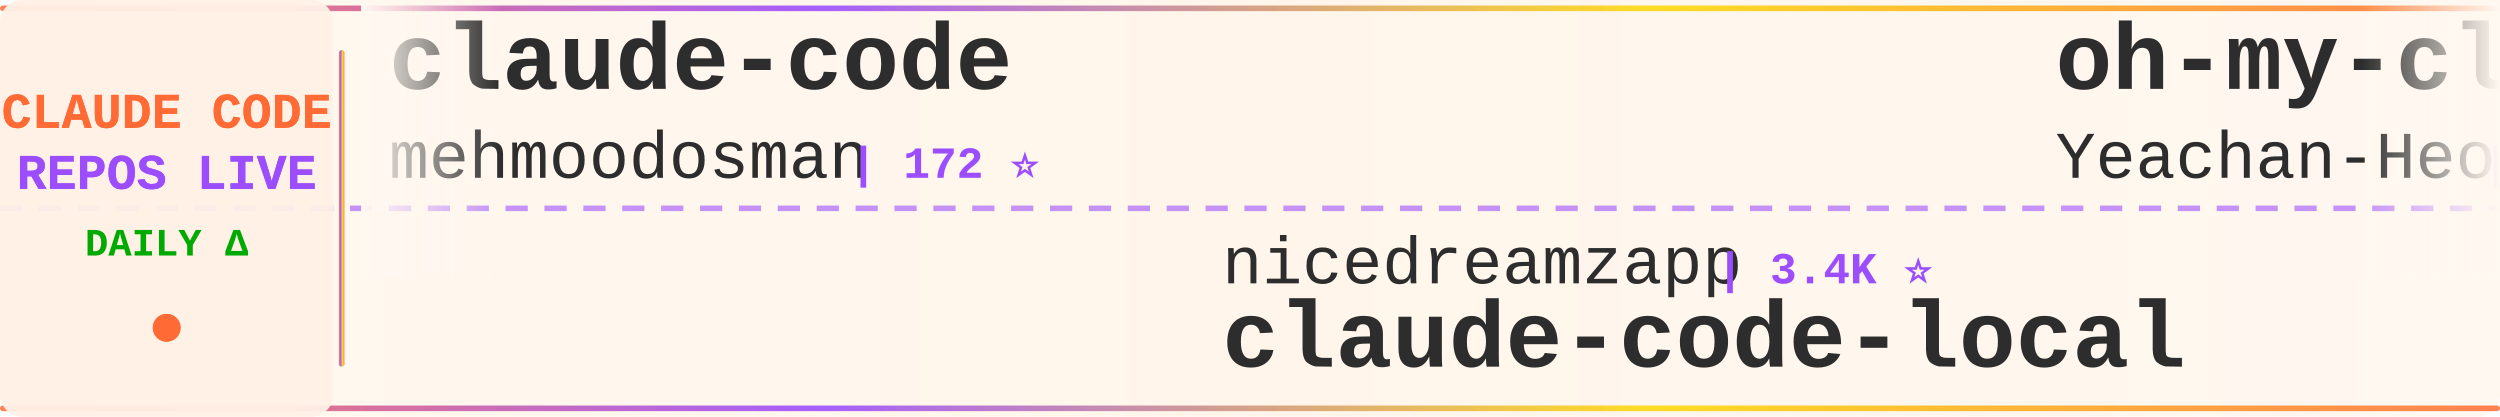
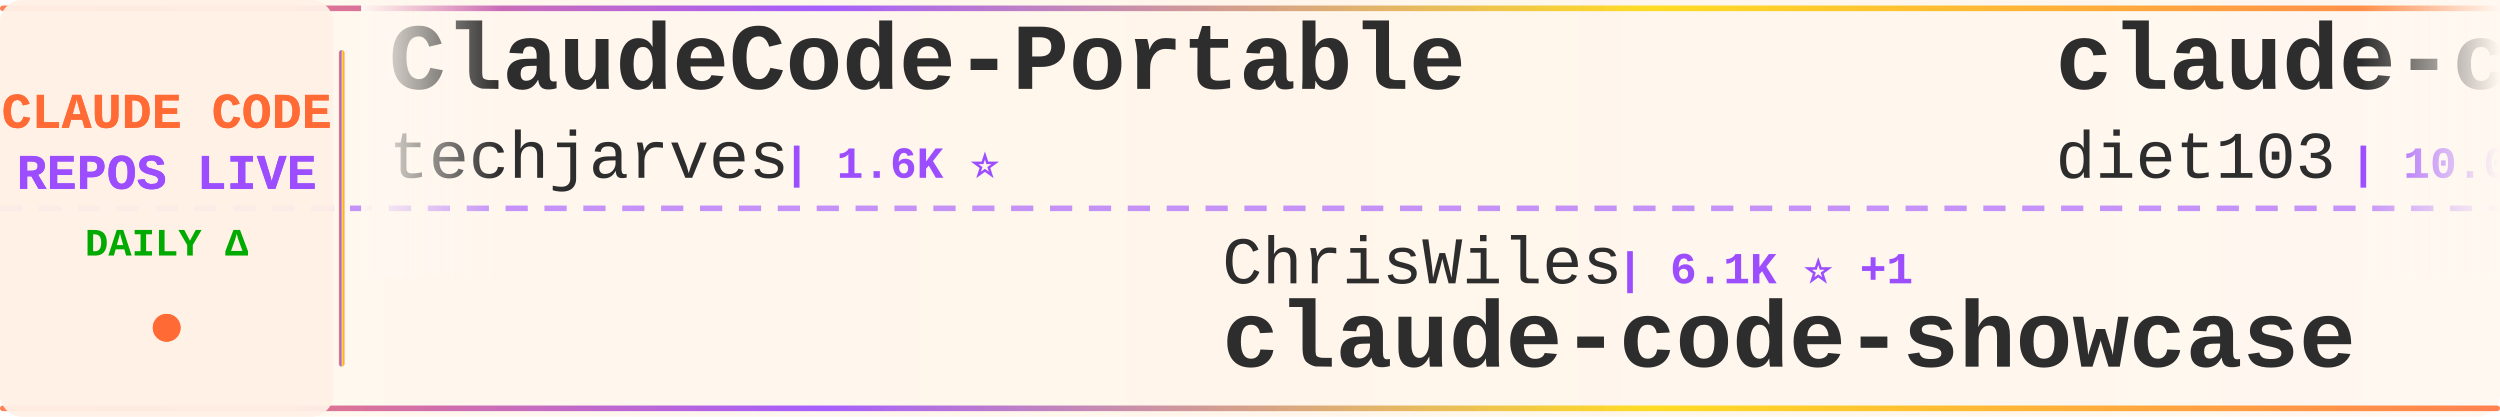
<svg xmlns="http://www.w3.org/2000/svg" width="900" height="150">
  <defs>
    <linearGradient id="tickerBg" x1="0%" y1="0%" x2="100%" y2="0%">
      <stop offset="0%" style="stop-color:#fff8f0;stop-opacity:0.98" />
      <stop offset="50%" style="stop-color:#fff5eb;stop-opacity:1" />
      <stop offset="100%" style="stop-color:#fff8f0;stop-opacity:0.98" />
    </linearGradient>
    <linearGradient id="borderGrad" x1="0%" y1="0%" x2="100%" y2="0%">
      <stop offset="0%" style="stop-color:#FF6B35;stop-opacity:0.85">
        <animate attributeName="stop-opacity" values="0.85;1;0.85" dur="2s" repeatCount="indefinite" />
      </stop>
      <stop offset="33%" style="stop-color:#9C4EFF;stop-opacity:0.9">
        <animate attributeName="stop-opacity" values="0.9;1;0.9" dur="2.2s" repeatCount="indefinite" />
      </stop>
      <stop offset="66%" style="stop-color:#FFD700;stop-opacity:0.85">
        <animate attributeName="stop-opacity" values="0.85;1;0.85" dur="1.8s" repeatCount="indefinite" />
      </stop>
      <stop offset="100%" style="stop-color:#FF6B35;stop-opacity:0.85">
        <animate attributeName="stop-opacity" values="0.85;1;0.85" dur="2s" repeatCount="indefinite" />
      </stop>
    </linearGradient>
    <filter id="textGlow">
      <feGaussianBlur stdDeviation="0.15" result="coloredBlur" />
      <feMerge>
        <feMergeNode in="coloredBlur" />
        <feMergeNode in="SourceGraphic" />
      </feMerge>
    </filter>
    <filter id="metricGlow">
      <feGaussianBlur stdDeviation="0.2" result="coloredBlur" />
      <feMerge>
        <feMergeNode in="coloredBlur" />
        <feMergeNode in="SourceGraphic" />
      </feMerge>
    </filter>
    <linearGradient id="leftFade" x1="0%" y1="0%" x2="100%" y2="0%">
      <stop offset="0%" style="stop-color:#fff8f0;stop-opacity:1" />
      <stop offset="100%" style="stop-color:#fff8f0;stop-opacity:0" />
    </linearGradient>
    <linearGradient id="rightFade" x1="0%" y1="0%" x2="100%" y2="0%">
      <stop offset="0%" style="stop-color:#fff8f0;stop-opacity:0" />
      <stop offset="100%" style="stop-color:#fff8f0;stop-opacity:1" />
    </linearGradient>
  </defs>
  <rect width="900" height="150" fill="url(#tickerBg)" rx="8" />
  <rect x="0" y="2" width="900" height="2" fill="url(#borderGrad)" rx="1" />
  <rect x="0" y="146" width="900" height="2" fill="url(#borderGrad)" rx="1" />
  <line x1="0" y1="75" x2="900" y2="75" stroke="#9C4EFF" stroke-width="2" stroke-dasharray="8 6" opacity="0.6" />
  <rect x="0" y="0" width="120" height="150" fill="#fff0e6" opacity="0.95" rx="8" />
  <text x="60" y="46" font-family="'Courier New', monospace" font-size="18" font-weight="bold" fill="#FF6B35" text-anchor="middle" filter="url(#textGlow)">
    CLAUDE CODE
  </text>
  <text x="60" y="68" font-family="'Courier New', monospace" font-size="18" font-weight="bold" fill="#9C4EFF" text-anchor="middle" filter="url(#textGlow)">
    REPOS LIVE
  </text>
  <text x="60" y="92" font-family="'Courier New', monospace" font-size="14" font-weight="bold" fill="#00aa00" text-anchor="middle">
    DAILY Δ
  </text>
  <circle cx="60" cy="118" r="5" fill="#FF6B35" filter="url(#metricGlow)">
    <animate attributeName="r" values="4;6;4" dur="1.5s" repeatCount="indefinite" />
    <animate attributeName="opacity" values="0.6;1;0.6" dur="1.5s" repeatCount="indefinite" />
  </circle>
  <rect x="122" y="18" width="2" height="114" fill="url(#borderGrad)" rx="1" />
  <clipPath id="tickerClip">
    <rect x="130" y="0" width="770" height="150" />
  </clipPath>
  <g clip-path="url(#tickerClip)">
    <g id="tickerItems">
      <animateTransform attributeName="transform" attributeType="XML" type="translate" from="0 0" to="-3000 0" dur="54s" repeatCount="indefinite" />
      <g transform="translate(0, 0)">
-         <text x="140" y="32" font-family="'Courier New', monospace" font-size="34" font-weight="bold" fill="#2d2d2d">claude-code</text>
-         <text x="140" y="64" font-family="'Courier New', monospace" font-size="24" font-weight="normal" fill="#2d2d2d" opacity="1.0">mehmoodosman</text>
-         <text x="306" y="64" font-family="'Courier New', monospace" font-size="16" font-weight="bold" fill="#9C4EFF"> | 172 ⭐</text>
+         <text x="140" y="32" font-family="'Courier New', monospace" font-size="34" font-weight="bold" fill="#2d2d2d">ClaudeCode-Portable</text>
+         <text x="140" y="64" font-family="'Courier New', monospace" font-size="24" font-weight="normal" fill="#2d2d2d" opacity="1.0">techjarves</text>
+         <text x="282" y="64" font-family="'Courier New', monospace" font-size="16" font-weight="bold" fill="#9C4EFF"> | 1.6K ⭐</text>
      </g>
      <g transform="translate(300, 0)">
-         <text x="140" y="102" font-family="'Courier New', monospace" font-size="24" font-weight="normal" fill="#2d2d2d" opacity="1.0">nicedreamzapp</text>
-         <text x="318" y="102" font-family="'Courier New', monospace" font-size="16" font-weight="bold" fill="#9C4EFF"> | 3.4K ⭐</text>
-         <text x="140" y="132" font-family="'Courier New', monospace" font-size="34" font-weight="bold" fill="#2d2d2d">claude-code-local</text>
+         <text x="140" y="102" font-family="'Courier New', monospace" font-size="24" font-weight="normal" fill="#2d2d2d" opacity="1.0">ChrisWiles</text>
+         <text x="282" y="102" font-family="'Courier New', monospace" font-size="16" font-weight="bold" fill="#9C4EFF"> | 6.1K ⭐ +1</text>
+         <text x="140" y="132" font-family="'Courier New', monospace" font-size="34" font-weight="bold" fill="#2d2d2d">claude-code-showcase</text>
      </g>
      <g transform="translate(600, 0)">
-         <text x="140" y="32" font-family="'Courier New', monospace" font-size="34" font-weight="bold" fill="#2d2d2d">oh-my-claudecode</text>
-         <text x="140" y="64" font-family="'Courier New', monospace" font-size="24" font-weight="normal" fill="#2d2d2d" opacity="1.0">Yeachan-Heo</text>
-         <text x="294" y="64" font-family="'Courier New', monospace" font-size="16" font-weight="bold" fill="#9C4EFF"> | 40.3K ⭐ +15</text>
+         <text x="140" y="32" font-family="'Courier New', monospace" font-size="34" font-weight="bold" fill="#2d2d2d">claude-code-infrastructu...</text>
+         <text x="140" y="64" font-family="'Courier New', monospace" font-size="24" font-weight="normal" fill="#2d2d2d" opacity="1.0">diet103</text>
+         <text x="246" y="64" font-family="'Courier New', monospace" font-size="16" font-weight="bold" fill="#9C4EFF"> | 10.0K ⭐ +1</text>
      </g>
      <g transform="translate(900, 0)">
-         <text x="140" y="102" font-family="'Courier New', monospace" font-size="24" font-weight="normal" fill="#2d2d2d" opacity="1.0">techjarves</text>
-         <text x="282" y="102" font-family="'Courier New', monospace" font-size="16" font-weight="bold" fill="#9C4EFF"> | 1.6K ⭐</text>
-         <text x="140" y="132" font-family="'Courier New', monospace" font-size="34" font-weight="bold" fill="#2d2d2d">ClaudeCode-Portable</text>
+         <text x="140" y="102" font-family="'Courier New', monospace" font-size="24" font-weight="normal" fill="#2d2d2d" opacity="1.0">Onewon</text>
+         <text x="234" y="102" font-family="'Courier New', monospace" font-size="16" font-weight="bold" fill="#9C4EFF"> | 183 ⭐</text>
+         <text x="140" y="132" font-family="'Courier New', monospace" font-size="34" font-weight="bold" fill="#2d2d2d">claude-code</text>
      </g>
      <g transform="translate(1200, 0)">
-         <text x="140" y="32" font-family="'Courier New', monospace" font-size="34" font-weight="bold" fill="#2d2d2d">Claude-Code</text>
-         <text x="140" y="64" font-family="'Courier New', monospace" font-size="24" font-weight="normal" fill="#2d2d2d" opacity="1.0">pengchengneo</text>
-         <text x="306" y="64" font-family="'Courier New', monospace" font-size="16" font-weight="bold" fill="#9C4EFF"> | 1.8K ⭐ +2</text>
+         <text x="140" y="32" font-family="'Courier New', monospace" font-size="34" font-weight="bold" fill="#2d2d2d">claude-code</text>
+         <text x="140" y="64" font-family="'Courier New', monospace" font-size="24" font-weight="normal" fill="#2d2d2d" opacity="1.0">anthropics</text>
+         <text x="282" y="64" font-family="'Courier New', monospace" font-size="16" font-weight="bold" fill="#9C4EFF"> | 153.5K ⭐ +50</text>
      </g>
      <g transform="translate(1500, 0)">
-         <text x="140" y="102" font-family="'Courier New', monospace" font-size="24" font-weight="normal" fill="#2d2d2d" opacity="1.0">alex000kim</text>
-         <text x="282" y="102" font-family="'Courier New', monospace" font-size="16" font-weight="bold" fill="#9C4EFF"> | 237 ⭐</text>
-         <text x="140" y="132" font-family="'Courier New', monospace" font-size="34" font-weight="bold" fill="#2d2d2d">claude-code</text>
+         <text x="140" y="102" font-family="'Courier New', monospace" font-size="24" font-weight="normal" fill="#2d2d2d" opacity="1.0">777genius</text>
+         <text x="270" y="102" font-family="'Courier New', monospace" font-size="16" font-weight="bold" fill="#9C4EFF"> | 936 ⭐</text>
+         <text x="140" y="132" font-family="'Courier New', monospace" font-size="34" font-weight="bold" fill="#2d2d2d">claude-code-source-code</text>
      </g>
      <g transform="translate(1800, 0)">
        <text x="140" y="32" font-family="'Courier New', monospace" font-size="34" font-weight="bold" fill="#2d2d2d">claude-code</text>
-         <text x="140" y="64" font-family="'Courier New', monospace" font-size="24" font-weight="normal" fill="#2d2d2d" opacity="1.0">VineeTagarwaL-code</text>
-         <text x="378" y="64" font-family="'Courier New', monospace" font-size="16" font-weight="bold" fill="#9C4EFF"> | 273 ⭐</text>
+         <text x="140" y="64" font-family="'Courier New', monospace" font-size="24" font-weight="normal" fill="#2d2d2d" opacity="1.0">Tinkeringg-Lab</text>
+         <text x="330" y="64" font-family="'Courier New', monospace" font-size="16" font-weight="bold" fill="#9C4EFF"> | 215 ⭐</text>
      </g>
      <g transform="translate(2100, 0)">
-         <text x="140" y="102" font-family="'Courier New', monospace" font-size="24" font-weight="normal" fill="#2d2d2d" opacity="1.0">xorespesp</text>
-         <text x="270" y="102" font-family="'Courier New', monospace" font-size="16" font-weight="bold" fill="#9C4EFF"> | 229 ⭐</text>
-         <text x="140" y="132" font-family="'Courier New', monospace" font-size="34" font-weight="bold" fill="#2d2d2d">claude-code</text>
+         <text x="140" y="102" font-family="'Courier New', monospace" font-size="24" font-weight="normal" fill="#2d2d2d" opacity="1.0">affaan-m</text>
+         <text x="258" y="102" font-family="'Courier New', monospace" font-size="16" font-weight="bold" fill="#9C4EFF"> | 289.8K ⭐ +513</text>
+         <text x="140" y="132" font-family="'Courier New', monospace" font-size="34" font-weight="bold" fill="#2d2d2d">ECC</text>
      </g>
      <g transform="translate(2400, 0)">
-         <text x="140" y="32" font-family="'Courier New', monospace" font-size="34" font-weight="bold" fill="#2d2d2d">claude-code-hooks-master...</text>
-         <text x="140" y="64" font-family="'Courier New', monospace" font-size="24" font-weight="normal" fill="#2d2d2d" opacity="1.0">disler</text>
-         <text x="234" y="64" font-family="'Courier New', monospace" font-size="16" font-weight="bold" fill="#9C4EFF"> | 4.0K ⭐ +2</text>
+         <text x="140" y="32" font-family="'Courier New', monospace" font-size="34" font-weight="bold" fill="#2d2d2d">claude-code-templates</text>
+         <text x="140" y="64" font-family="'Courier New', monospace" font-size="24" font-weight="normal" fill="#2d2d2d" opacity="1.0">davila7</text>
+         <text x="246" y="64" font-family="'Courier New', monospace" font-size="16" font-weight="bold" fill="#9C4EFF"> | 32.9K ⭐ +7</text>
      </g>
      <g transform="translate(2700, 0)">
-         <text x="140" y="102" font-family="'Courier New', monospace" font-size="24" font-weight="normal" fill="#2d2d2d" opacity="1.0">ghuntley</text>
-         <text x="258" y="102" font-family="'Courier New', monospace" font-size="16" font-weight="bold" fill="#9C4EFF"> | 989 ⭐</text>
-         <text x="140" y="132" font-family="'Courier New', monospace" font-size="34" font-weight="bold" fill="#2d2d2d">claude-code-source-code-...</text>
+         <text x="140" y="102" font-family="'Courier New', monospace" font-size="24" font-weight="normal" fill="#2d2d2d" opacity="1.0">farion1231</text>
+         <text x="282" y="102" font-family="'Courier New', monospace" font-size="16" font-weight="bold" fill="#9C4EFF"> | 149.0K ⭐ +149.0K</text>
+         <text x="140" y="132" font-family="'Courier New', monospace" font-size="34" font-weight="bold" fill="#2d2d2d">cc-switch</text>
      </g>
      <g transform="translate(3000, 0)">
-         <text x="140" y="32" font-family="'Courier New', monospace" font-size="34" font-weight="bold" fill="#2d2d2d">claude-code</text>
-         <text x="140" y="64" font-family="'Courier New', monospace" font-size="24" font-weight="normal" fill="#2d2d2d" opacity="1.0">mehmoodosman</text>
-         <text x="306" y="64" font-family="'Courier New', monospace" font-size="16" font-weight="bold" fill="#9C4EFF"> | 172 ⭐</text>
+         <text x="140" y="32" font-family="'Courier New', monospace" font-size="34" font-weight="bold" fill="#2d2d2d">ClaudeCode-Portable</text>
+         <text x="140" y="64" font-family="'Courier New', monospace" font-size="24" font-weight="normal" fill="#2d2d2d" opacity="1.0">techjarves</text>
+         <text x="282" y="64" font-family="'Courier New', monospace" font-size="16" font-weight="bold" fill="#9C4EFF"> | 1.6K ⭐</text>
      </g>
      <g transform="translate(3300, 0)">
-         <text x="140" y="102" font-family="'Courier New', monospace" font-size="24" font-weight="normal" fill="#2d2d2d" opacity="1.0">nicedreamzapp</text>
-         <text x="318" y="102" font-family="'Courier New', monospace" font-size="16" font-weight="bold" fill="#9C4EFF"> | 3.4K ⭐</text>
-         <text x="140" y="132" font-family="'Courier New', monospace" font-size="34" font-weight="bold" fill="#2d2d2d">claude-code-local</text>
+         <text x="140" y="102" font-family="'Courier New', monospace" font-size="24" font-weight="normal" fill="#2d2d2d" opacity="1.0">ChrisWiles</text>
+         <text x="282" y="102" font-family="'Courier New', monospace" font-size="16" font-weight="bold" fill="#9C4EFF"> | 6.1K ⭐ +1</text>
+         <text x="140" y="132" font-family="'Courier New', monospace" font-size="34" font-weight="bold" fill="#2d2d2d">claude-code-showcase</text>
      </g>
      <g transform="translate(3600, 0)">
-         <text x="140" y="32" font-family="'Courier New', monospace" font-size="34" font-weight="bold" fill="#2d2d2d">oh-my-claudecode</text>
-         <text x="140" y="64" font-family="'Courier New', monospace" font-size="24" font-weight="normal" fill="#2d2d2d" opacity="1.0">Yeachan-Heo</text>
-         <text x="294" y="64" font-family="'Courier New', monospace" font-size="16" font-weight="bold" fill="#9C4EFF"> | 40.3K ⭐ +15</text>
+         <text x="140" y="32" font-family="'Courier New', monospace" font-size="34" font-weight="bold" fill="#2d2d2d">claude-code-infrastructu...</text>
+         <text x="140" y="64" font-family="'Courier New', monospace" font-size="24" font-weight="normal" fill="#2d2d2d" opacity="1.0">diet103</text>
+         <text x="246" y="64" font-family="'Courier New', monospace" font-size="16" font-weight="bold" fill="#9C4EFF"> | 10.0K ⭐ +1</text>
      </g>
      <g transform="translate(3900, 0)">
-         <text x="140" y="102" font-family="'Courier New', monospace" font-size="24" font-weight="normal" fill="#2d2d2d" opacity="1.0">techjarves</text>
-         <text x="282" y="102" font-family="'Courier New', monospace" font-size="16" font-weight="bold" fill="#9C4EFF"> | 1.6K ⭐</text>
-         <text x="140" y="132" font-family="'Courier New', monospace" font-size="34" font-weight="bold" fill="#2d2d2d">ClaudeCode-Portable</text>
+         <text x="140" y="102" font-family="'Courier New', monospace" font-size="24" font-weight="normal" fill="#2d2d2d" opacity="1.0">Onewon</text>
+         <text x="234" y="102" font-family="'Courier New', monospace" font-size="16" font-weight="bold" fill="#9C4EFF"> | 183 ⭐</text>
+         <text x="140" y="132" font-family="'Courier New', monospace" font-size="34" font-weight="bold" fill="#2d2d2d">claude-code</text>
      </g>
    </g>
  </g>
  <rect x="130" y="0" width="50" height="100" fill="url(#leftFade)" />
  <rect x="850" y="0" width="50" height="100" fill="url(#rightFade)" />
</svg>
